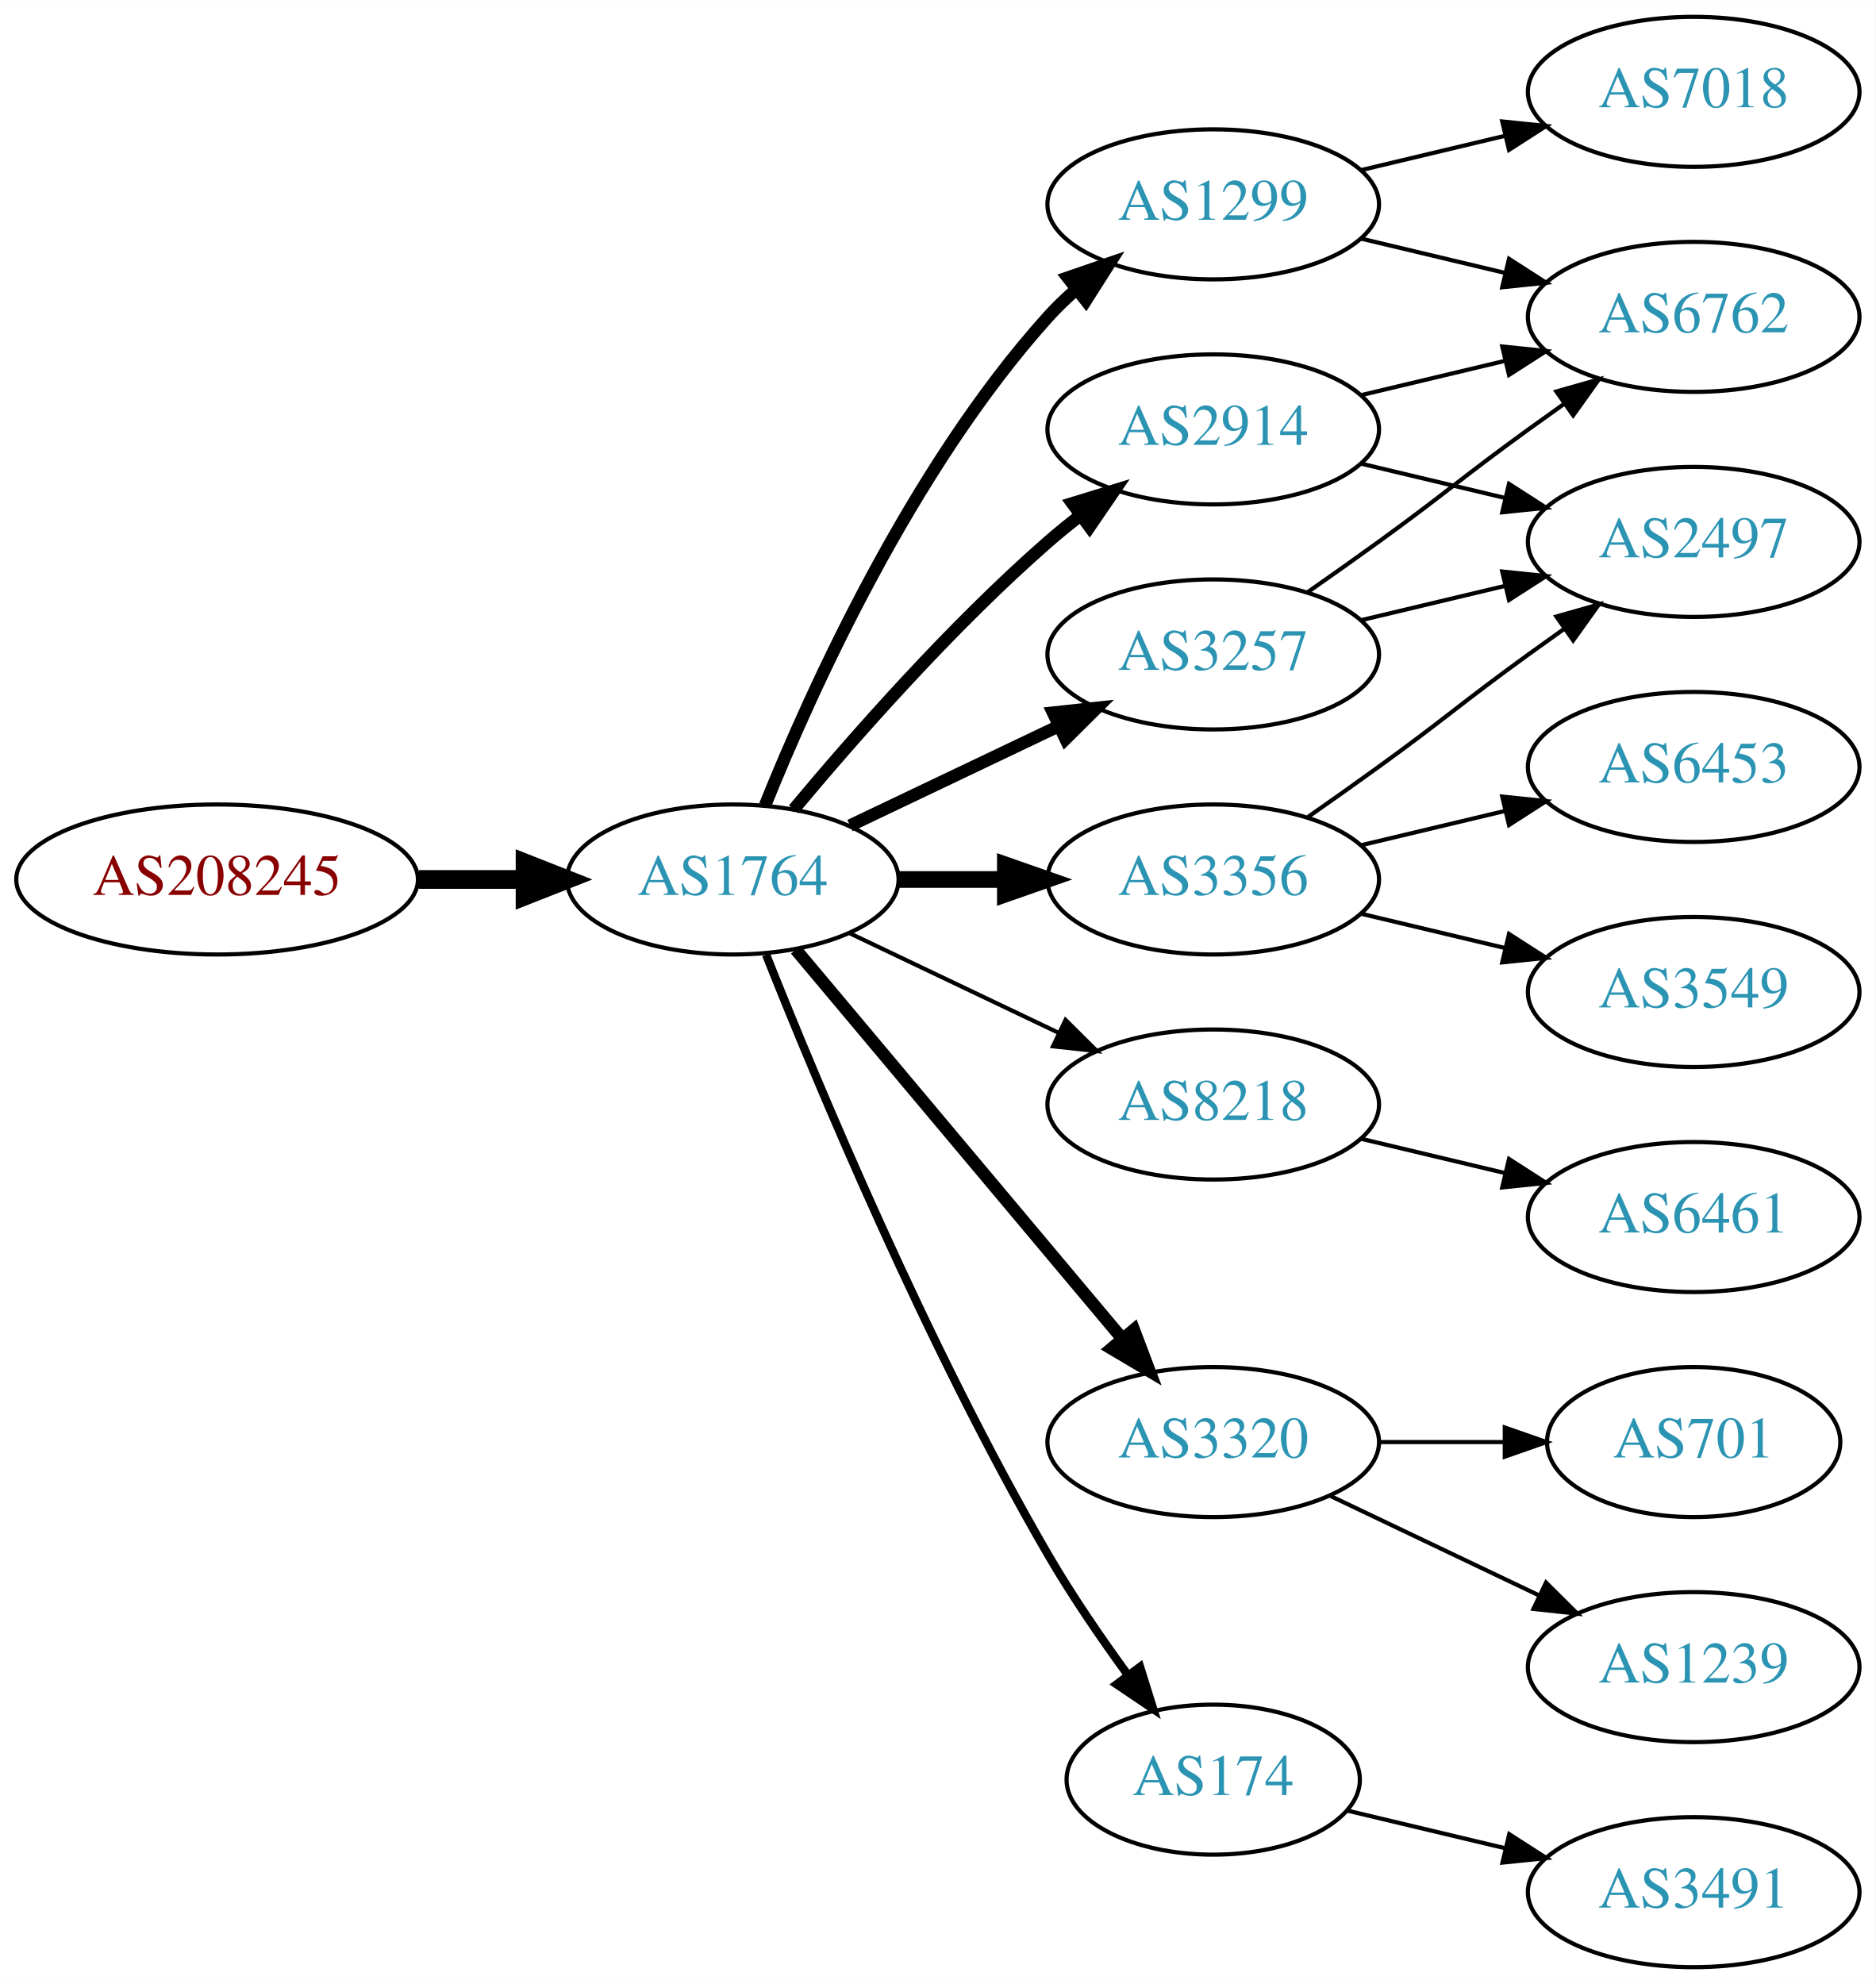
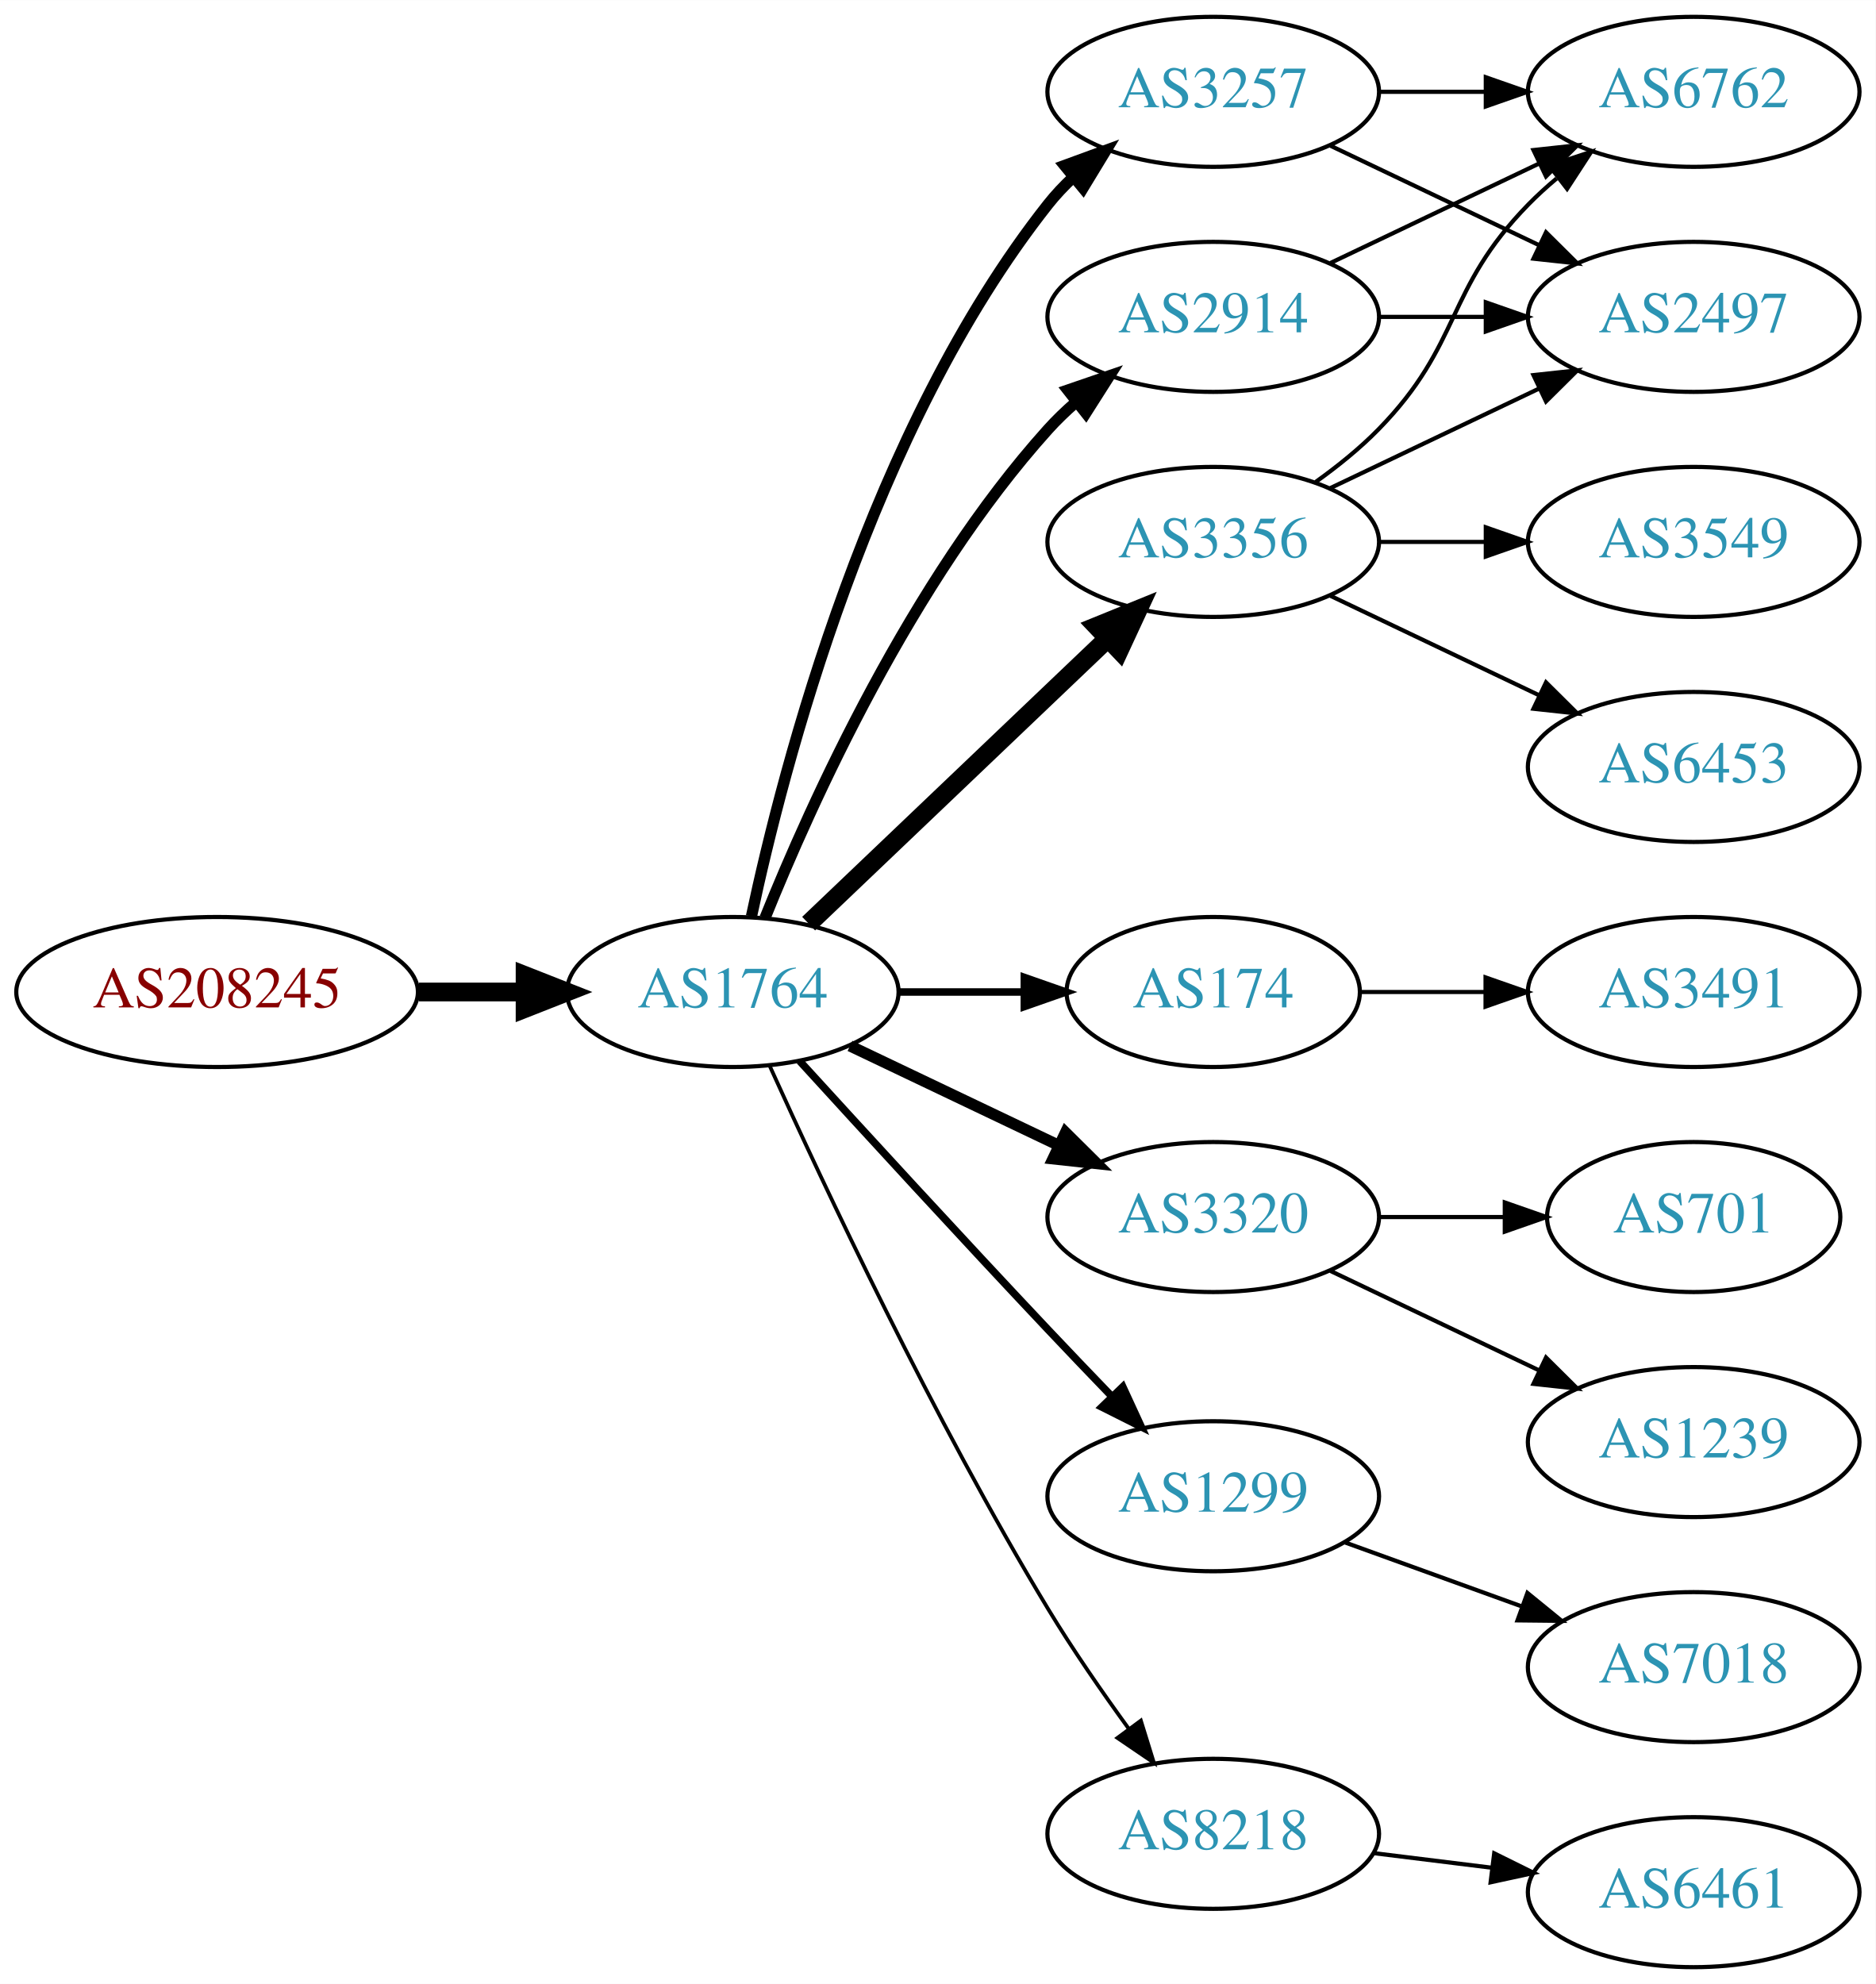
<svg xmlns="http://www.w3.org/2000/svg" xmlns:xlink="http://www.w3.org/1999/xlink" width="450pt" height="476pt" viewBox="0.00 0.00 450.07 476.00">
  <g id="graph0" class="graph" transform="scale(1 1) rotate(0) translate(4 472)">
    <polygon fill="white" stroke="none" points="-4,4 -4,-472 446.07,-472 446.07,4 -4,4" />
    <g id="node1" class="node">
      <g id="a_node1">
        <a xlink:href="/asn/208245" xlink:title="AS208245 ~ Bechtle GmbH [AT]">
-           <ellipse fill="#ffffff" stroke="black" cx="48.096" cy="-261" rx="48.192" ry="18" />
-           <text text-anchor="middle" x="48.096" y="-257.3" font-family="Times,serif" font-size="14.00" fill="#880000">AS208245</text>
+           <ellipse fill="#ffffff" stroke="black" cx="48.096" cy="-234" rx="48.192" ry="18" />
+           <text text-anchor="middle" x="48.096" y="-230.3" font-family="Times,serif" font-size="14.00" fill="#880000">AS208245</text>
        </a>
      </g>
    </g>
    <g id="node2" class="node">
      <g id="a_node2">
        <a xlink:href="/asn/1764" xlink:title="AS1764 ~ NEXTLAYER-AS [AT]">
-           <ellipse fill="#ffffff" stroke="black" cx="171.838" cy="-261" rx="39.794" ry="18" />
-           <text text-anchor="middle" x="171.838" y="-257.3" font-family="Times,serif" font-size="14.00" fill="#2c94b3">AS1764</text>
+           <ellipse fill="#ffffff" stroke="black" cx="171.838" cy="-234" rx="39.794" ry="18" />
+           <text text-anchor="middle" x="171.838" y="-230.3" font-family="Times,serif" font-size="14.00" fill="#2c94b3">AS1764</text>
        </a>
      </g>
    </g>
    <g id="edge1" class="edge">
-       <path fill="none" stroke="black" stroke-width="4.5" d="M96.513,-261C104.867,-261 113.577,-261 121.969,-261" />
-       <polygon fill="black" stroke="black" stroke-width="4.5" points="122.004,-264.938 132.004,-261 122.004,-257.063 122.004,-264.938" />
+       <path fill="none" stroke="black" stroke-width="4.5" d="M96.513,-234C104.867,-234 113.577,-234 121.969,-234" />
+       <polygon fill="black" stroke="black" stroke-width="4.5" points="122.004,-237.938 132.004,-234 122.004,-230.063 122.004,-237.938" />
    </g>
    <g id="node3" class="node">
      <g id="a_node3">
-         <a xlink:href="/asn/1299" xlink:title="AS1299 ~ Telia Carrier [EU]">
-           <ellipse fill="#ffffff" stroke="black" cx="287.131" cy="-423" rx="39.794" ry="18" />
-           <text text-anchor="middle" x="287.131" y="-419.3" font-family="Times,serif" font-size="14.00" fill="#2c94b3">AS1299</text>
+         <a xlink:href="/asn/2914" xlink:title="AS2914 ~ NTT America, Inc. [US]">
+           <ellipse fill="#ffffff" stroke="black" cx="287.131" cy="-396" rx="39.794" ry="18" />
+           <text text-anchor="middle" x="287.131" y="-392.3" font-family="Times,serif" font-size="14.00" fill="#2c94b3">AS2914</text>
        </a>
      </g>
    </g>
    <g id="edge2" class="edge">
-       <path fill="none" stroke="black" stroke-width="3" d="M179.586,-278.787C190.637,-306.243 214.69,-359.578 247.484,-396 249.487,-398.224 251.706,-400.363 254.038,-402.397" />
-       <polygon fill="black" stroke="black" stroke-width="3" points="252.236,-405.433 262.257,-408.873 256.569,-399.935 252.236,-405.433" />
+       <path fill="none" stroke="black" stroke-width="2.7" d="M179.586,-251.787C190.637,-279.243 214.69,-332.578 247.484,-369 249.487,-371.224 251.706,-373.363 254.038,-375.397" />
+       <polygon fill="black" stroke="black" stroke-width="2.7" points="252.236,-378.433 262.257,-381.873 256.569,-372.935 252.236,-378.433" />
    </g>
    <g id="node4" class="node">
      <g id="a_node4">
-         <a xlink:href="/asn/3356" xlink:title="AS3356 ~ Level 3 Parent, LLC [US]">
-           <ellipse fill="#ffffff" stroke="black" cx="287.131" cy="-261" rx="39.794" ry="18" />
-           <text text-anchor="middle" x="287.131" y="-257.3" font-family="Times,serif" font-size="14.00" fill="#2c94b3">AS3356</text>
+         <a xlink:href="/asn/3257" xlink:title="AS3257 ~ GTT [DE]">
+           <ellipse fill="#ffffff" stroke="black" cx="287.131" cy="-450" rx="39.794" ry="18" />
+           <text text-anchor="middle" x="287.131" y="-446.3" font-family="Times,serif" font-size="14.00" fill="#2c94b3">AS3257</text>
        </a>
      </g>
    </g>
    <g id="edge3" class="edge">
-       <path fill="none" stroke="black" stroke-width="4" d="M211.51,-261C219.713,-261 228.477,-261 237.009,-261" />
-       <polygon fill="black" stroke="black" stroke-width="4" points="237.248,-264.5 247.248,-261 237.248,-257.5 237.248,-264.5" />
+       <path fill="none" stroke="black" stroke-width="2.7" d="M176.328,-252.16C183.959,-288.03 204.951,-369.155 247.484,-423 249.292,-425.288 251.345,-427.462 253.539,-429.51" />
+       <polygon fill="black" stroke="black" stroke-width="2.7" points="251.45,-432.323 261.399,-435.966 255.893,-426.914 251.45,-432.323" />
    </g>
    <g id="node5" class="node">
      <g id="a_node5">
-         <a xlink:href="/asn/3257" xlink:title="AS3257 ~ GTT [DE]">
-           <ellipse fill="#ffffff" stroke="black" cx="287.131" cy="-315" rx="39.794" ry="18" />
-           <text text-anchor="middle" x="287.131" y="-311.3" font-family="Times,serif" font-size="14.00" fill="#2c94b3">AS3257</text>
+         <a xlink:href="/asn/174" xlink:title="AS174 ~ Cogent Communications [US]">
+           <ellipse fill="#ffffff" stroke="black" cx="287.131" cy="-234" rx="35.194" ry="18" />
+           <text text-anchor="middle" x="287.131" y="-230.3" font-family="Times,serif" font-size="14.00" fill="#2c94b3">AS174</text>
        </a>
      </g>
    </g>
    <g id="edge4" class="edge">
-       <path fill="none" stroke="black" stroke-width="3" d="M199.974,-273.934C214.968,-281.081 233.789,-290.052 250.013,-297.785" />
-       <polygon fill="black" stroke="black" stroke-width="3" points="248.683,-301.028 259.216,-302.171 251.695,-294.709 248.683,-301.028" />
+       <path fill="none" stroke="black" stroke-width="1.8" d="M211.51,-234C221.215,-234 231.706,-234 241.669,-234" />
+       <polygon fill="black" stroke="black" stroke-width="1.8" points="241.805,-237.5 251.805,-234 241.805,-230.5 241.805,-237.5" />
    </g>
    <g id="node6" class="node">
      <g id="a_node6">
-         <a xlink:href="/asn/8218" xlink:title="AS8218 ~ legacy Neotelecoms [FR]">
-           <ellipse fill="#ffffff" stroke="black" cx="287.131" cy="-207" rx="39.794" ry="18" />
-           <text text-anchor="middle" x="287.131" y="-203.3" font-family="Times,serif" font-size="14.00" fill="#2c94b3">AS8218</text>
+         <a xlink:href="/asn/3320" xlink:title="AS3320 ~ DTAG [DE]">
+           <ellipse fill="#ffffff" stroke="black" cx="287.131" cy="-180" rx="39.794" ry="18" />
+           <text text-anchor="middle" x="287.131" y="-176.3" font-family="Times,serif" font-size="14.00" fill="#2c94b3">AS3320</text>
        </a>
      </g>
    </g>
    <g id="edge5" class="edge">
-       <path fill="none" stroke="black" d="M199.974,-248.066C214.968,-240.919 233.789,-231.948 250.013,-224.215" />
-       <polygon fill="black" stroke="black" points="251.695,-227.291 259.216,-219.829 248.683,-220.972 251.695,-227.291" />
+       <path fill="none" stroke="black" stroke-width="2.7" d="M199.974,-221.066C214.968,-213.919 233.789,-204.948 250.013,-197.215" />
+       <polygon fill="black" stroke="black" stroke-width="2.7" points="251.695,-200.291 259.216,-192.829 248.683,-193.972 251.695,-200.291" />
    </g>
    <g id="node7" class="node">
      <g id="a_node7">
-         <a xlink:href="/asn/3320" xlink:title="AS3320 ~ DTAG [DE]">
-           <ellipse fill="#ffffff" stroke="black" cx="287.131" cy="-126" rx="39.794" ry="18" />
-           <text text-anchor="middle" x="287.131" y="-122.3" font-family="Times,serif" font-size="14.00" fill="#2c94b3">AS3320</text>
+         <a xlink:href="/asn/3356" xlink:title="AS3356 ~ Level 3 Parent, LLC [US]">
+           <ellipse fill="#ffffff" stroke="black" cx="287.131" cy="-342" rx="39.794" ry="18" />
+           <text text-anchor="middle" x="287.131" y="-338.3" font-family="Times,serif" font-size="14.00" fill="#2c94b3">AS3356</text>
        </a>
      </g>
    </g>
    <g id="edge6" class="edge">
-       <path fill="none" stroke="black" stroke-width="3" d="M186.958,-244.175C206.632,-220.731 242.436,-178.066 265.215,-150.924" />
-       <polygon fill="black" stroke="black" stroke-width="3" points="268.086,-152.947 271.833,-143.037 262.724,-148.447 268.086,-152.947" />
+       <path fill="none" stroke="black" stroke-width="4.5" d="M190.045,-250.403C209.12,-268.587 240.04,-298.063 261.638,-318.651" />
+       <polygon fill="black" stroke="black" stroke-width="4.5" points="259.178,-321.747 269.133,-325.797 264.612,-316.047 259.178,-321.747" />
    </g>
    <g id="node8" class="node">
      <g id="a_node8">
-         <a xlink:href="/asn/2914" xlink:title="AS2914 ~ NTT America, Inc. [US]">
-           <ellipse fill="#ffffff" stroke="black" cx="287.131" cy="-369" rx="39.794" ry="18" />
-           <text text-anchor="middle" x="287.131" y="-365.3" font-family="Times,serif" font-size="14.00" fill="#2c94b3">AS2914</text>
+         <a xlink:href="/asn/1299" xlink:title="AS1299 ~ Telia Carrier [EU]">
+           <ellipse fill="#ffffff" stroke="black" cx="287.131" cy="-113" rx="39.794" ry="18" />
+           <text text-anchor="middle" x="287.131" y="-109.3" font-family="Times,serif" font-size="14.00" fill="#2c94b3">AS1299</text>
        </a>
      </g>
    </g>
    <g id="edge7" class="edge">
-       <path fill="none" stroke="black" stroke-width="3" d="M186.468,-277.817C200.751,-294.929 224.297,-321.745 247.484,-342 249.95,-344.154 252.589,-346.294 255.286,-348.372" />
-       <polygon fill="black" stroke="black" stroke-width="3" points="253.311,-351.264 263.44,-354.37 257.459,-345.625 253.311,-351.264" />
+       <path fill="none" stroke="black" stroke-width="1.8" d="M187.879,-217.45C202.875,-201.005 226.617,-175.115 247.484,-153 252.382,-147.809 257.673,-142.282 262.722,-137.045" />
+       <polygon fill="black" stroke="black" stroke-width="1.8" points="265.435,-139.274 269.872,-129.653 260.404,-134.407 265.435,-139.274" />
    </g>
    <g id="node9" class="node">
      <g id="a_node9">
-         <a xlink:href="/asn/174" xlink:title="AS174 ~ Cogent Communications [US]">
-           <ellipse fill="#ffffff" stroke="black" cx="287.131" cy="-45" rx="35.194" ry="18" />
-           <text text-anchor="middle" x="287.131" y="-41.3" font-family="Times,serif" font-size="14.00" fill="#2c94b3">AS174</text>
+         <a xlink:href="/asn/8218" xlink:title="AS8218 ~ legacy Neotelecoms [FR]">
+           <ellipse fill="#ffffff" stroke="black" cx="287.131" cy="-32" rx="39.794" ry="18" />
+           <text text-anchor="middle" x="287.131" y="-28.3" font-family="Times,serif" font-size="14.00" fill="#2c94b3">AS8218</text>
        </a>
      </g>
    </g>
    <g id="edge8" class="edge">
-       <path fill="none" stroke="black" stroke-width="2" d="M179.841,-242.949C191.968,-212.43 218.386,-149.067 247.484,-99 253.191,-89.181 260.229,-78.922 266.728,-70.016" />
-       <polygon fill="black" stroke="black" stroke-width="2" points="269.569,-72.061 272.734,-61.95 263.954,-67.881 269.569,-72.061" />
+       <path fill="none" stroke="black" stroke-width="0.9" d="M180.725,-216.215C193.503,-187.94 220.072,-131.303 247.484,-86 253.364,-76.283 260.442,-66.048 266.924,-57.132" />
+       <polygon fill="black" stroke="black" stroke-width="0.9" points="269.77,-59.171 272.899,-49.049 264.141,-55.01 269.77,-59.171" />
    </g>
    <g id="node10" class="node">
      <g id="a_node10">
-         <a xlink:href="/asn/7018" xlink:title="AS7018 ~ AT&amp;T Services, Inc. [US]">
-           <ellipse fill="#ffffff" stroke="black" cx="402.424" cy="-450" rx="39.794" ry="18" />
-           <text text-anchor="middle" x="402.424" y="-446.3" font-family="Times,serif" font-size="14.00" fill="#2c94b3">AS7018</text>
-         </a>
-       </g>
-     </g>
-     <g id="edge9" class="edge">
-       <path fill="none" stroke="black" d="M322.738,-431.248C333.609,-433.838 345.764,-436.735 357.206,-439.462" />
-       <polygon fill="black" stroke="black" points="356.49,-442.889 367.029,-441.803 358.112,-436.08 356.49,-442.889" />
+         <a xlink:href="/asn/2497" xlink:title="AS2497 ~ Internet Initiative Japan Inc. [JP]">
+           <ellipse fill="#ffffff" stroke="black" cx="402.424" cy="-396" rx="39.794" ry="18" />
+           <text text-anchor="middle" x="402.424" y="-392.3" font-family="Times,serif" font-size="14.00" fill="#2c94b3">AS2497</text>
+         </a>
+       </g>
+     </g>
+     <g id="edge18" class="edge">
+       <path fill="none" stroke="black" d="M326.803,-396C335.006,-396 343.77,-396 352.302,-396" />
+       <polygon fill="black" stroke="black" points="352.541,-399.5 362.541,-396 352.541,-392.5 352.541,-399.5" />
    </g>
    <g id="node11" class="node">
      <g id="a_node11">
        <a xlink:href="/asn/6762" xlink:title="AS6762 ~ TELECOM ITALIA SPARKLE S.p.A. [IT]">
-           <ellipse fill="#ffffff" stroke="black" cx="402.424" cy="-396" rx="39.794" ry="18" />
-           <text text-anchor="middle" x="402.424" y="-392.3" font-family="Times,serif" font-size="14.00" fill="#2c94b3">AS6762</text>
-         </a>
-       </g>
+           <ellipse fill="#ffffff" stroke="black" cx="402.424" cy="-450" rx="39.794" ry="18" />
+           <text text-anchor="middle" x="402.424" y="-446.3" font-family="Times,serif" font-size="14.00" fill="#2c94b3">AS6762</text>
+         </a>
+       </g>
+     </g>
+     <g id="edge19" class="edge">
+       <path fill="none" stroke="black" d="M315.267,-408.934C330.261,-416.081 349.082,-425.052 365.306,-432.785" />
+       <polygon fill="black" stroke="black" points="363.976,-436.028 374.509,-437.171 366.988,-429.709 363.976,-436.028" />
+     </g>
+     <g id="edge9" class="edge">
+       <path fill="none" stroke="black" d="M315.267,-437.066C330.261,-429.919 349.082,-420.948 365.306,-413.215" />
+       <polygon fill="black" stroke="black" points="366.988,-416.291 374.509,-408.829 363.976,-409.972 366.988,-416.291" />
    </g>
    <g id="edge10" class="edge">
-       <path fill="none" stroke="black" d="M322.738,-414.752C333.609,-412.162 345.764,-409.265 357.206,-406.538" />
-       <polygon fill="black" stroke="black" points="358.112,-409.92 367.029,-404.197 356.49,-403.111 358.112,-409.92" />
+       <path fill="none" stroke="black" d="M326.803,-450C335.006,-450 343.77,-450 352.302,-450" />
+       <polygon fill="black" stroke="black" points="352.541,-453.5 362.541,-450 352.541,-446.5 352.541,-453.5" />
+     </g>
+     <g id="node17" class="node">
+       <g id="a_node17">
+         <a xlink:href="/asn/3491" xlink:title="AS3491 ~ PCCW Global, Inc. [US]">
+           <ellipse fill="#ffffff" stroke="black" cx="402.424" cy="-234" rx="39.794" ry="18" />
+           <text text-anchor="middle" x="402.424" y="-230.3" font-family="Times,serif" font-size="14.00" fill="#2c94b3">AS3491</text>
+         </a>
+       </g>
+     </g>
+     <g id="edge20" class="edge">
+       <path fill="none" stroke="black" d="M322.43,-234C331.807,-234 342.158,-234 352.192,-234" />
+       <polygon fill="black" stroke="black" points="352.481,-237.5 362.481,-234 352.481,-230.5 352.481,-237.5" />
    </g>
    <g id="node12" class="node">
      <g id="a_node12">
-         <a xlink:href="/asn/3549" xlink:title="AS3549 ~ Level 3 Parent, LLC [US]">
-           <ellipse fill="#ffffff" stroke="black" cx="402.424" cy="-234" rx="39.794" ry="18" />
-           <text text-anchor="middle" x="402.424" y="-230.3" font-family="Times,serif" font-size="14.00" fill="#2c94b3">AS3549</text>
+         <a xlink:href="/asn/1239" xlink:title="AS1239 ~ Sprint [US]">
+           <ellipse fill="#ffffff" stroke="black" cx="402.424" cy="-126" rx="39.794" ry="18" />
+           <text text-anchor="middle" x="402.424" y="-122.3" font-family="Times,serif" font-size="14.00" fill="#2c94b3">AS1239</text>
        </a>
      </g>
    </g>
    <g id="edge11" class="edge">
-       <path fill="none" stroke="black" d="M322.738,-252.752C333.609,-250.162 345.764,-247.265 357.206,-244.538" />
-       <polygon fill="black" stroke="black" points="358.112,-247.92 367.029,-242.197 356.49,-241.111 358.112,-247.92" />
+       <path fill="none" stroke="black" d="M315.267,-167.066C330.261,-159.919 349.082,-150.948 365.306,-143.215" />
+       <polygon fill="black" stroke="black" points="366.988,-146.291 374.509,-138.829 363.976,-139.972 366.988,-146.291" />
    </g>
    <g id="node13" class="node">
      <g id="a_node13">
-         <a xlink:href="/asn/2497" xlink:title="AS2497 ~ Internet Initiative Japan Inc. [JP]">
-           <ellipse fill="#ffffff" stroke="black" cx="402.424" cy="-342" rx="39.794" ry="18" />
-           <text text-anchor="middle" x="402.424" y="-338.3" font-family="Times,serif" font-size="14.00" fill="#2c94b3">AS2497</text>
+         <a xlink:href="/asn/701" xlink:title="AS701 ~ UUNET [US]">
+           <ellipse fill="#ffffff" stroke="black" cx="402.424" cy="-180" rx="35.194" ry="18" />
+           <text text-anchor="middle" x="402.424" y="-176.3" font-family="Times,serif" font-size="14.00" fill="#2c94b3">AS701</text>
        </a>
      </g>
    </g>
    <g id="edge12" class="edge">
-       <path fill="none" stroke="black" d="M309.888,-276.009C315.422,-279.879 321.341,-284.064 326.777,-288 342.977,-299.729 346.578,-303.271 362.777,-315 365.58,-317.029 368.512,-319.125 371.453,-321.21" />
-       <polygon fill="black" stroke="black" points="369.475,-324.097 379.667,-326.991 373.504,-318.373 369.475,-324.097" />
+       <path fill="none" stroke="black" d="M326.803,-180C336.508,-180 346.999,-180 356.962,-180" />
+       <polygon fill="black" stroke="black" points="357.098,-183.5 367.098,-180 357.098,-176.5 357.098,-183.5" />
+     </g>
+     <g id="edge16" class="edge">
+       <path fill="none" stroke="black" d="M315.267,-354.934C330.261,-362.081 349.082,-371.052 365.306,-378.785" />
+       <polygon fill="black" stroke="black" points="363.976,-382.028 374.509,-383.171 366.988,-375.709 363.976,-382.028" />
+     </g>
+     <g id="edge14" class="edge">
+       <path fill="none" stroke="black" d="M311.725,-356.389C316.981,-360.148 322.313,-364.437 326.777,-369 346.95,-389.617 342.605,-402.383 362.777,-423 364.87,-425.139 367.154,-427.218 369.53,-429.21" />
+       <polygon fill="black" stroke="black" points="367.774,-432.275 377.83,-435.611 372.049,-426.732 367.774,-432.275" />
    </g>
    <g id="node14" class="node">
      <g id="a_node14">
        <a xlink:href="/asn/6453" xlink:title="AS6453 ~ TATA COMMUNICATIONS (AMERICA) INC [US]">
          <ellipse fill="#ffffff" stroke="black" cx="402.424" cy="-288" rx="39.794" ry="18" />
          <text text-anchor="middle" x="402.424" y="-284.3" font-family="Times,serif" font-size="14.00" fill="#2c94b3">AS6453</text>
        </a>
      </g>
    </g>
    <g id="edge13" class="edge">
-       <path fill="none" stroke="black" d="M322.738,-269.248C333.609,-271.838 345.764,-274.735 357.206,-277.462" />
-       <polygon fill="black" stroke="black" points="356.49,-280.889 367.029,-279.803 358.112,-274.08 356.49,-280.889" />
-     </g>
-     <g id="edge14" class="edge">
-       <path fill="none" stroke="black" d="M309.888,-330.009C315.422,-333.879 321.341,-338.064 326.777,-342 342.977,-353.729 346.578,-357.271 362.777,-369 365.58,-371.029 368.512,-373.125 371.453,-375.21" />
-       <polygon fill="black" stroke="black" points="369.475,-378.097 379.667,-380.991 373.504,-372.373 369.475,-378.097" />
-     </g>
-     <g id="edge15" class="edge">
-       <path fill="none" stroke="black" d="M322.738,-323.248C333.609,-325.838 345.764,-328.735 357.206,-331.462" />
-       <polygon fill="black" stroke="black" points="356.49,-334.889 367.029,-333.803 358.112,-328.08 356.49,-334.889" />
+       <path fill="none" stroke="black" d="M315.267,-329.066C330.261,-321.919 349.082,-312.948 365.306,-305.215" />
+       <polygon fill="black" stroke="black" points="366.988,-308.291 374.509,-300.829 363.976,-301.972 366.988,-308.291" />
    </g>
    <g id="node15" class="node">
      <g id="a_node15">
-         <a xlink:href="/asn/6461" xlink:title="AS6461 ~ Zayo Bandwidth [US]">
-           <ellipse fill="#ffffff" stroke="black" cx="402.424" cy="-180" rx="39.794" ry="18" />
-           <text text-anchor="middle" x="402.424" y="-176.3" font-family="Times,serif" font-size="14.00" fill="#2c94b3">AS6461</text>
-         </a>
-       </g>
-     </g>
-     <g id="edge16" class="edge">
-       <path fill="none" stroke="black" d="M322.738,-198.752C333.609,-196.162 345.764,-193.265 357.206,-190.538" />
-       <polygon fill="black" stroke="black" points="358.112,-193.92 367.029,-188.197 356.49,-187.111 358.112,-193.92" />
+         <a xlink:href="/asn/3549" xlink:title="AS3549 ~ Level 3 Parent, LLC [US]">
+           <ellipse fill="#ffffff" stroke="black" cx="402.424" cy="-342" rx="39.794" ry="18" />
+           <text text-anchor="middle" x="402.424" y="-338.3" font-family="Times,serif" font-size="14.00" fill="#2c94b3">AS3549</text>
+         </a>
+       </g>
+     </g>
+     <g id="edge15" class="edge">
+       <path fill="none" stroke="black" d="M326.803,-342C335.006,-342 343.77,-342 352.302,-342" />
+       <polygon fill="black" stroke="black" points="352.541,-345.5 362.541,-342 352.541,-338.5 352.541,-345.5" />
    </g>
    <g id="node16" class="node">
      <g id="a_node16">
-         <a xlink:href="/asn/1239" xlink:title="AS1239 ~ Sprint [US]">
+         <a xlink:href="/asn/7018" xlink:title="AS7018 ~ AT&amp;T Services, Inc. [US]">
          <ellipse fill="#ffffff" stroke="black" cx="402.424" cy="-72" rx="39.794" ry="18" />
-           <text text-anchor="middle" x="402.424" y="-68.3" font-family="Times,serif" font-size="14.00" fill="#2c94b3">AS1239</text>
+           <text text-anchor="middle" x="402.424" y="-68.3" font-family="Times,serif" font-size="14.00" fill="#2c94b3">AS7018</text>
        </a>
      </g>
    </g>
    <g id="edge17" class="edge">
-       <path fill="none" stroke="black" d="M315.267,-113.066C330.261,-105.919 349.082,-96.948 365.306,-89.215" />
-       <polygon fill="black" stroke="black" points="366.988,-92.291 374.509,-84.829 363.976,-85.972 366.988,-92.291" />
-     </g>
-     <g id="node17" class="node">
-       <g id="a_node17">
-         <a xlink:href="/asn/701" xlink:title="AS701 ~ UUNET [US]">
-           <ellipse fill="#ffffff" stroke="black" cx="402.424" cy="-126" rx="35.194" ry="18" />
-           <text text-anchor="middle" x="402.424" y="-122.3" font-family="Times,serif" font-size="14.00" fill="#2c94b3">AS701</text>
-         </a>
-       </g>
-     </g>
-     <g id="edge18" class="edge">
-       <path fill="none" stroke="black" d="M326.803,-126C336.508,-126 346.999,-126 356.962,-126" />
-       <polygon fill="black" stroke="black" points="357.098,-129.5 367.098,-126 357.098,-122.5 357.098,-129.5" />
-     </g>
-     <g id="edge20" class="edge">
-       <path fill="none" stroke="black" d="M322.738,-377.248C333.609,-379.838 345.764,-382.735 357.206,-385.462" />
-       <polygon fill="black" stroke="black" points="356.49,-388.889 367.029,-387.803 358.112,-382.08 356.49,-388.889" />
-     </g>
-     <g id="edge19" class="edge">
-       <path fill="none" stroke="black" d="M322.738,-360.752C333.609,-358.162 345.764,-355.265 357.206,-352.538" />
-       <polygon fill="black" stroke="black" points="358.112,-355.92 367.029,-350.197 356.49,-349.111 358.112,-355.92" />
+       <path fill="none" stroke="black" d="M318.79,-101.905C331.762,-97.21 347.055,-91.676 360.936,-86.652" />
+       <polygon fill="black" stroke="black" points="362.529,-89.798 370.741,-83.104 360.146,-83.216 362.529,-89.798" />
    </g>
    <g id="node18" class="node">
      <g id="a_node18">
-         <a xlink:href="/asn/3491" xlink:title="AS3491 ~ PCCW Global, Inc. [US]">
+         <a xlink:href="/asn/6461" xlink:title="AS6461 ~ Zayo Bandwidth [US]">
          <ellipse fill="#ffffff" stroke="black" cx="402.424" cy="-18" rx="39.794" ry="18" />
-           <text text-anchor="middle" x="402.424" y="-14.3" font-family="Times,serif" font-size="14.00" fill="#2c94b3">AS3491</text>
+           <text text-anchor="middle" x="402.424" y="-14.3" font-family="Times,serif" font-size="14.00" fill="#2c94b3">AS6461</text>
        </a>
      </g>
    </g>
    <g id="edge21" class="edge">
-       <path fill="none" stroke="black" d="M319.389,-37.551C331.068,-34.767 344.564,-31.551 357.193,-28.541" />
-       <polygon fill="black" stroke="black" points="358.169,-31.907 367.085,-26.184 356.546,-25.097 358.169,-31.907" />
+       <path fill="none" stroke="black" d="M325.541,-27.377C334.629,-26.254 344.466,-25.038 353.951,-23.866" />
+       <polygon fill="black" stroke="black" points="354.558,-27.318 364.053,-22.618 353.699,-20.371 354.558,-27.318" />
    </g>
  </g>
</svg>
